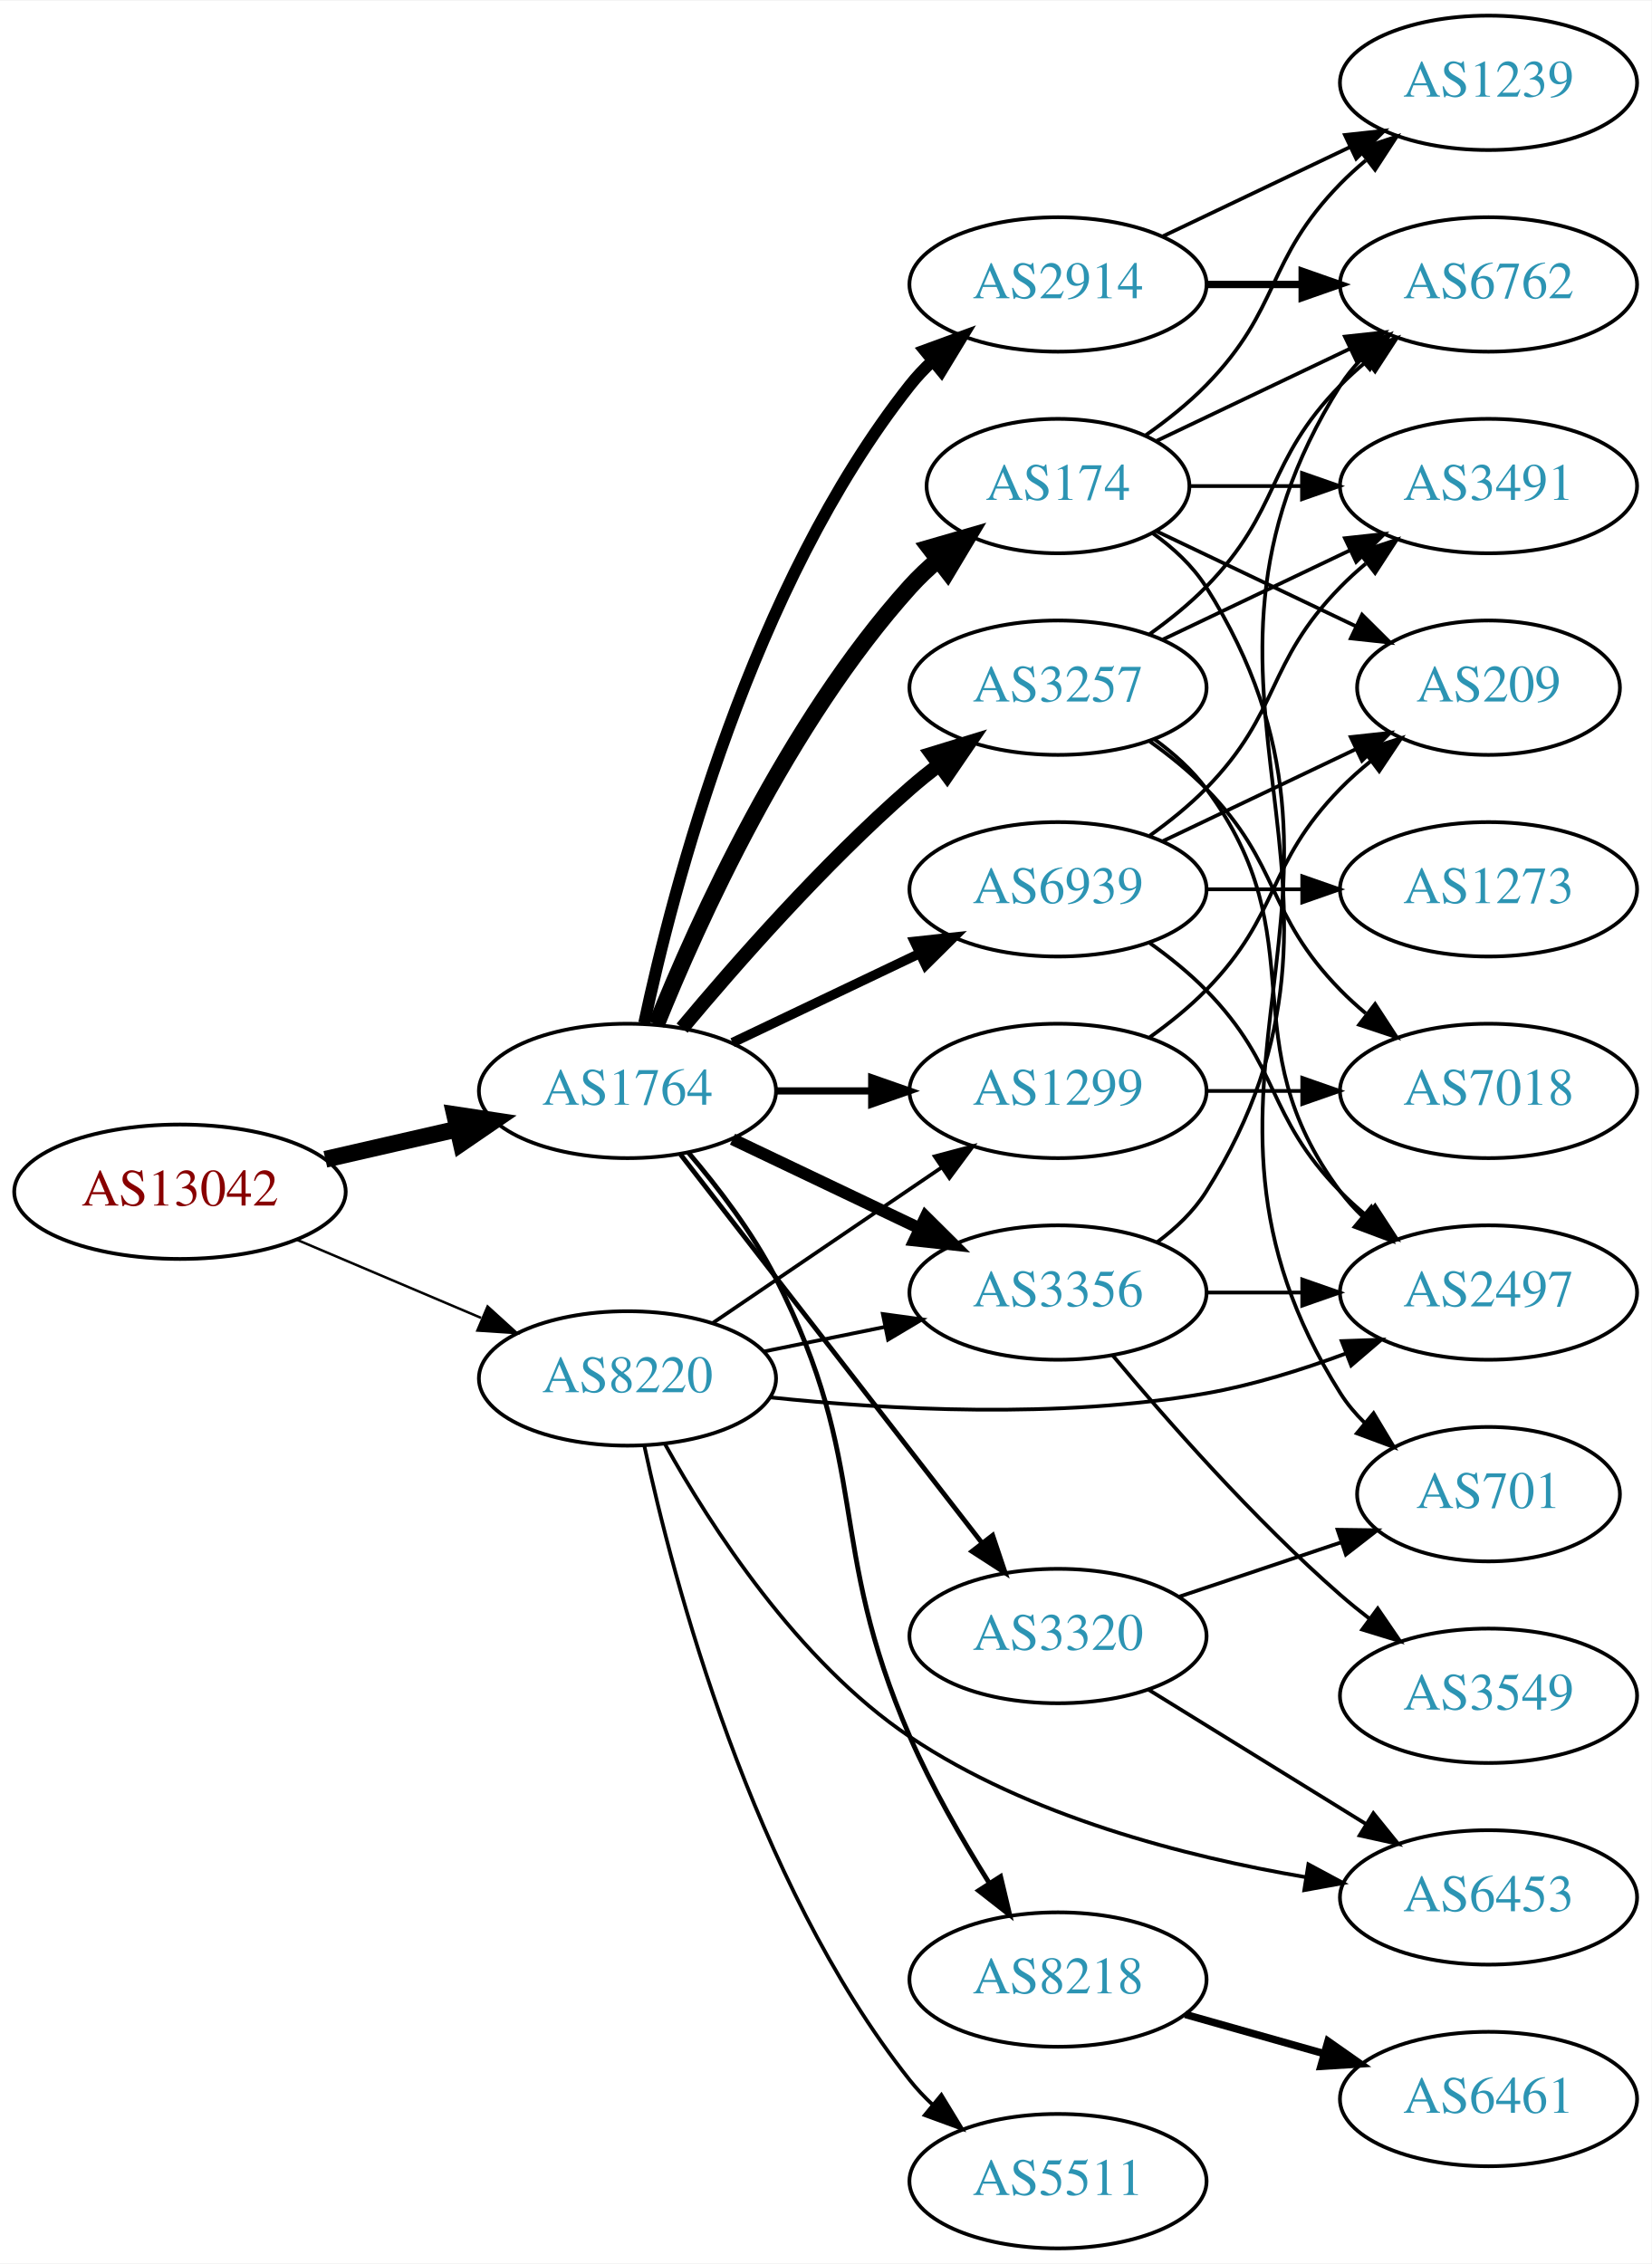
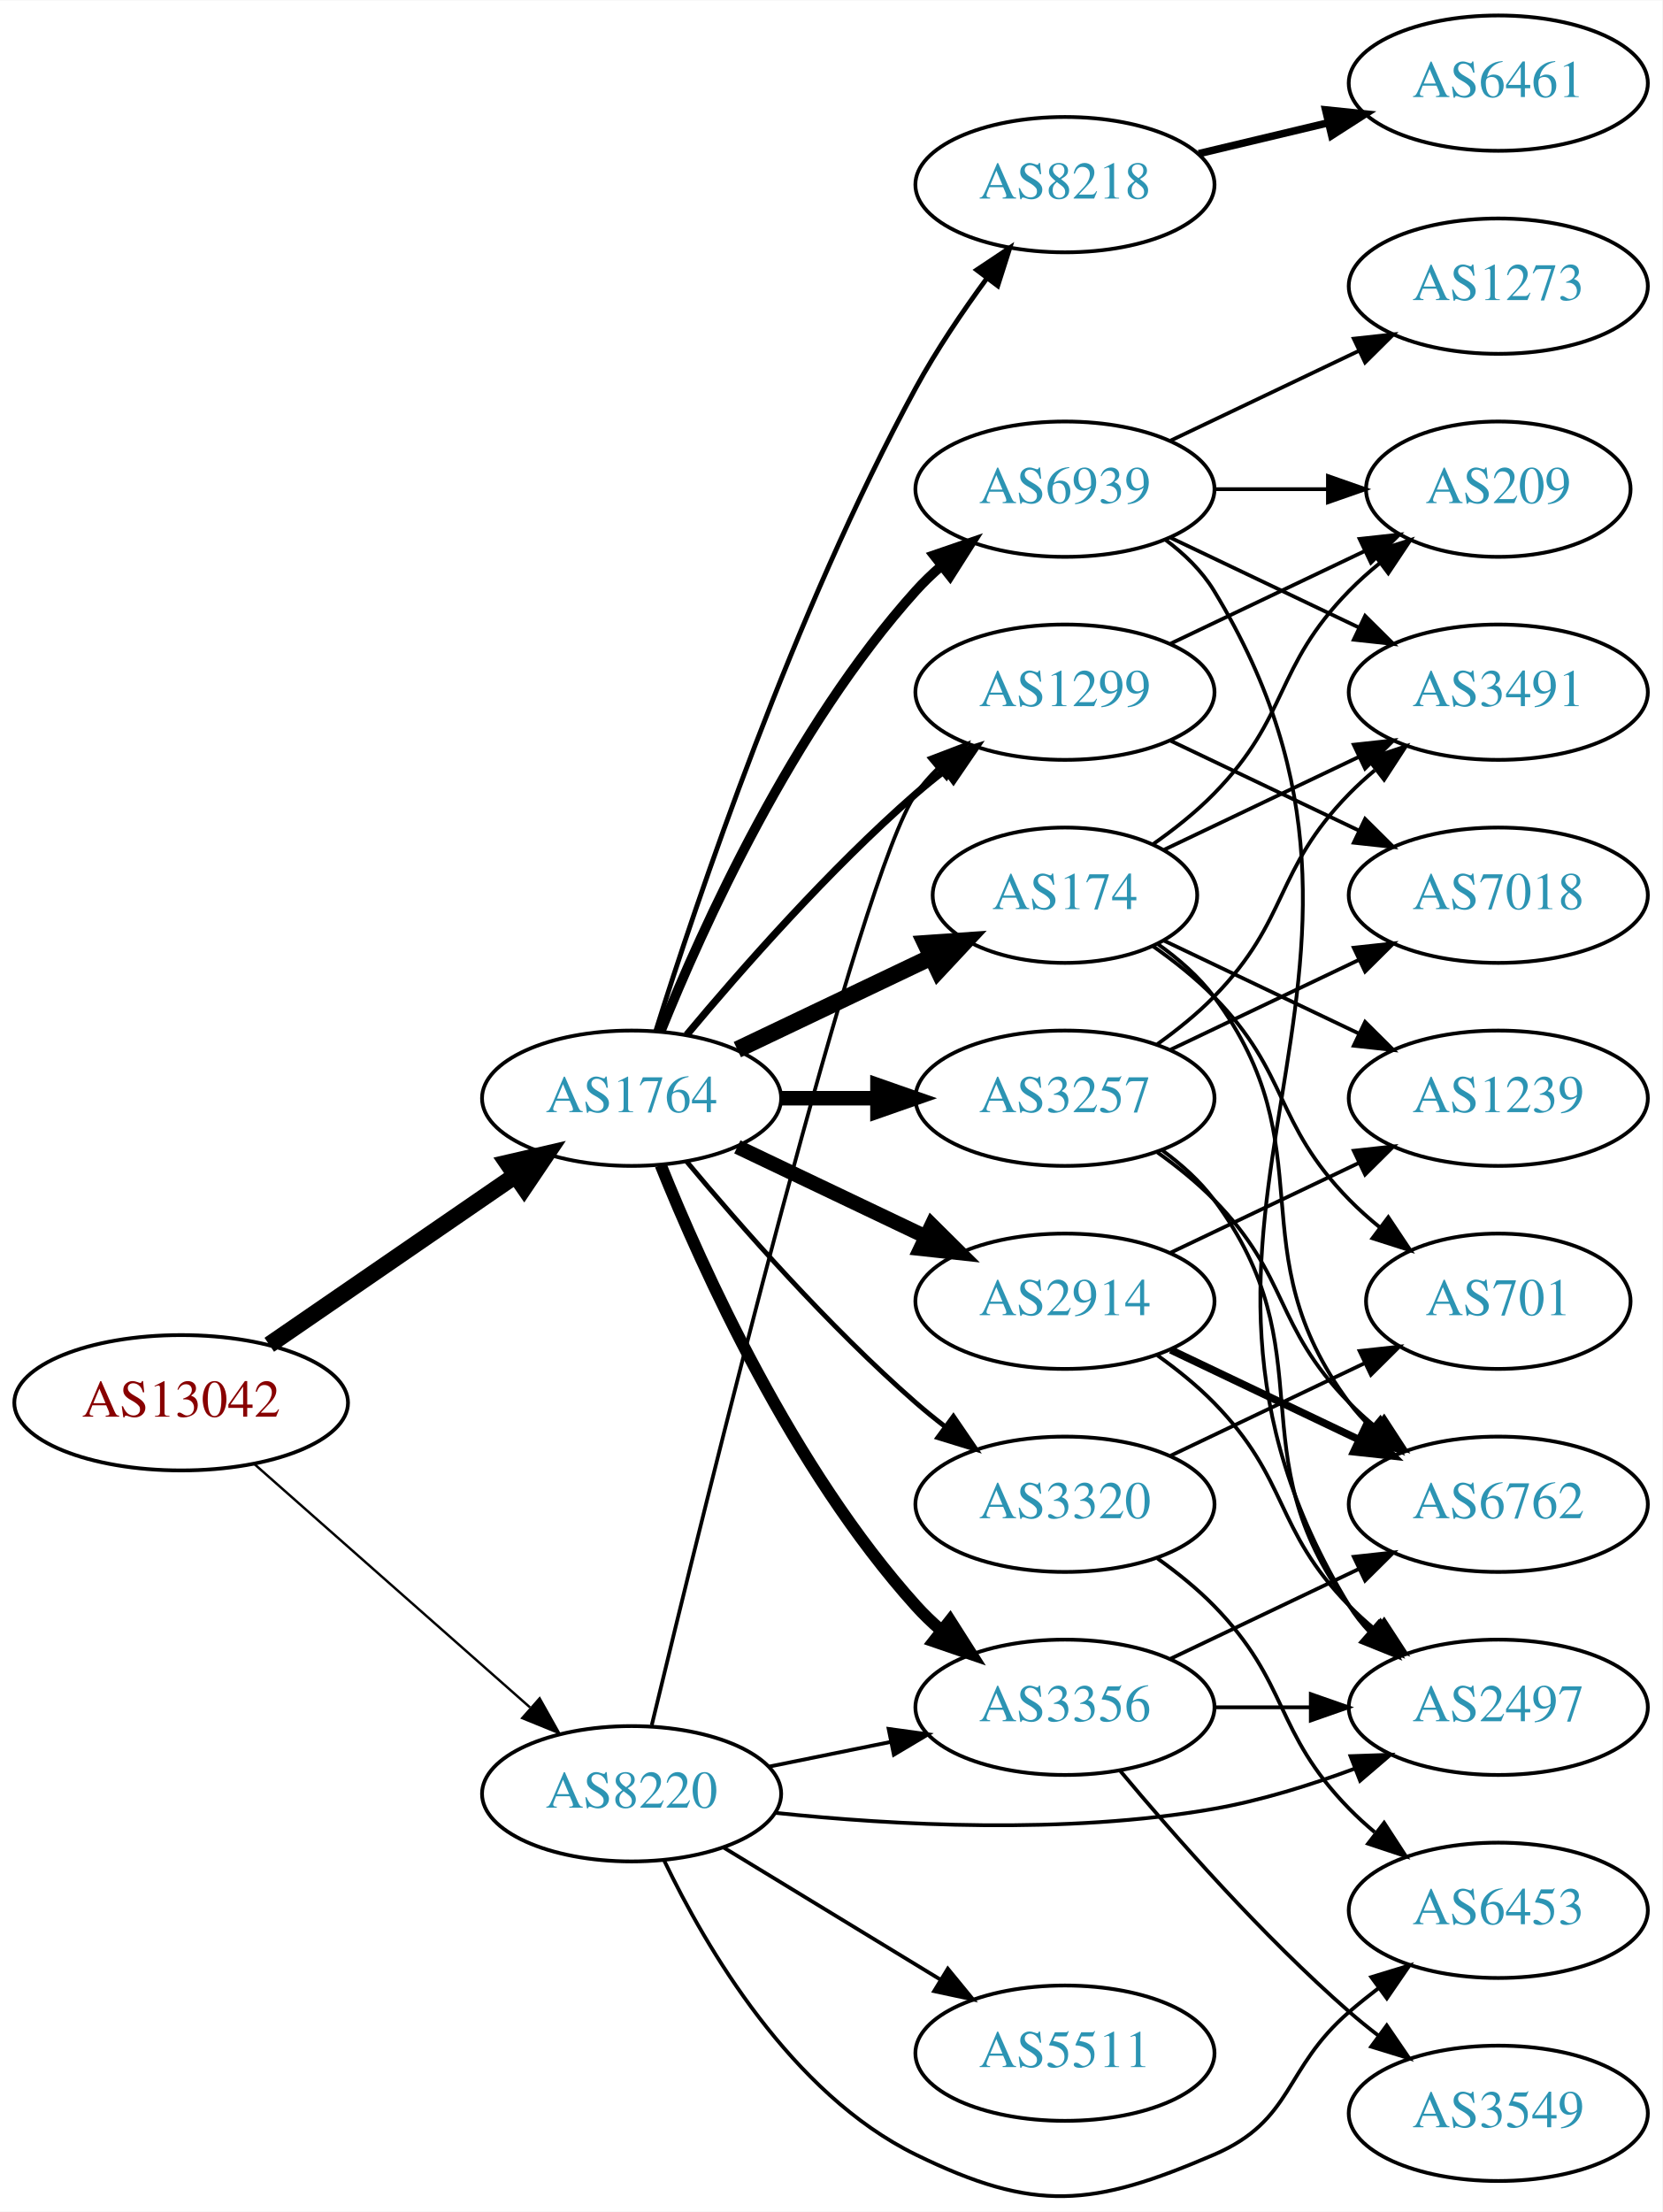
- <svg xmlns="http://www.w3.org/2000/svg" xmlns:xlink="http://www.w3.org/1999/xlink" width="442pt" height="606pt" viewBox="0.00 0.00 442.27 606.00">
-   <g id="graph0" class="graph" transform="scale(1 1) rotate(0) translate(4 602)">
-     <polygon fill="white" stroke="none" points="-4,4 -4,-602 438.271,-602 438.271,4 -4,4" />
+ <svg xmlns="http://www.w3.org/2000/svg" xmlns:xlink="http://www.w3.org/1999/xlink" width="442pt" height="588pt" viewBox="0.00 0.00 442.27 588.13">
+   <g id="graph0" class="graph" transform="scale(1 1) rotate(0) translate(4 584.126)">
+     <polygon fill="white" stroke="none" points="-4,4 -4,-584.126 438.271,-584.126 438.271,4 -4,4" />
    <g id="node1" class="node">
      <g id="a_node1">
        <a xlink:href="/asn/13042" xlink:title="AS13042 ~ Oesterreichische Nationalbank [AT]">
-           <ellipse fill="#ffffff" stroke="black" cx="44.196" cy="-283" rx="44.393" ry="18" />
-           <text text-anchor="middle" x="44.196" y="-279.3" font-family="Times,serif" font-size="14.00" fill="#880000">AS13042</text>
+           <ellipse fill="#ffffff" stroke="black" cx="44.196" cy="-211.126" rx="44.393" ry="18" />
+           <text text-anchor="middle" x="44.196" y="-207.426" font-family="Times,serif" font-size="14.00" fill="#880000">AS13042</text>
        </a>
      </g>
    </g>
    <g id="node2" class="node">
      <g id="a_node2">
        <a xlink:href="/asn/1764" xlink:title="AS1764 ~ NEXTLAYER-AS [AT]">
-           <ellipse fill="#ffffff" stroke="black" cx="164.039" cy="-310" rx="39.794" ry="18" />
-           <text text-anchor="middle" x="164.039" y="-306.3" font-family="Times,serif" font-size="14.00" fill="#2c94b3">AS1764</text>
+           <ellipse fill="#ffffff" stroke="black" cx="164.039" cy="-292.126" rx="39.794" ry="18" />
+           <text text-anchor="middle" x="164.039" y="-288.426" font-family="Times,serif" font-size="14.00" fill="#2c94b3">AS1764</text>
        </a>
      </g>
    </g>
    <g id="edge1" class="edge">
-       <path fill="none" stroke="black" stroke-width="4.5" d="M83.131,-291.692C94.371,-294.267 106.784,-297.111 118.407,-299.774" />
-       <polygon fill="black" stroke="black" stroke-width="4.5" points="117.742,-303.661 128.369,-302.057 119.501,-295.985 117.742,-303.661" />
+       <path fill="none" stroke="black" stroke-width="4.5" d="M67.639,-226.553C86.22,-239.325 112.781,-257.581 133.161,-271.589" />
+       <polygon fill="black" stroke="black" stroke-width="4.5" points="131.003,-274.885 141.475,-277.304 135.464,-268.395 131.003,-274.885" />
    </g>
    <g id="node3" class="node">
      <g id="a_node3">
        <a xlink:href="/asn/8220" xlink:title="AS8220 ~ COLT [GB]">
-           <ellipse fill="#ffffff" stroke="black" cx="164.039" cy="-233" rx="39.794" ry="18" />
-           <text text-anchor="middle" x="164.039" y="-229.3" font-family="Times,serif" font-size="14.00" fill="#2c94b3">AS8220</text>
+           <ellipse fill="#ffffff" stroke="black" cx="164.039" cy="-107.126" rx="39.794" ry="18" />
+           <text text-anchor="middle" x="164.039" y="-103.426" font-family="Times,serif" font-size="14.00" fill="#2c94b3">AS8220</text>
        </a>
      </g>
    </g>
    <g id="edge2" class="edge">
-       <path fill="none" stroke="black" stroke-width="0.662" d="M75.543,-270.124C90.566,-263.75 108.857,-255.989 124.824,-249.214" />
-       <polygon fill="black" stroke="black" stroke-width="0.662" points="126.577,-252.272 134.416,-245.144 123.843,-245.828 126.577,-252.272" />
+       <path fill="none" stroke="black" stroke-width="0.643" d="M63.609,-194.876C83.326,-177.475 114.773,-149.722 137.016,-130.092" />
+       <polygon fill="black" stroke="black" stroke-width="0.643" points="139.573,-132.503 144.755,-123.262 134.941,-127.255 139.573,-132.503" />
    </g>
    <g id="node4" class="node">
      <g id="a_node4">
-         <a xlink:href="/asn/174" xlink:title="AS174 ~ Cogent Communications [US]">
-           <ellipse fill="#ffffff" stroke="black" cx="279.332" cy="-472" rx="35.194" ry="18" />
-           <text text-anchor="middle" x="279.332" y="-468.3" font-family="Times,serif" font-size="14.00" fill="#2c94b3">AS174</text>
+         <a xlink:href="/asn/2914" xlink:title="AS2914 ~ NTT America, Inc. [US]">
+           <ellipse fill="#ffffff" stroke="black" cx="279.332" cy="-238.126" rx="39.794" ry="18" />
+           <text text-anchor="middle" x="279.332" y="-234.426" font-family="Times,serif" font-size="14.00" fill="#2c94b3">AS2914</text>
        </a>
      </g>
    </g>
    <g id="edge3" class="edge">
-       <path fill="none" stroke="black" stroke-width="4.5" d="M171.786,-327.787C182.837,-355.243 206.891,-408.578 239.685,-445 242.001,-447.572 244.606,-450.03 247.341,-452.343" />
-       <polygon fill="black" stroke="black" stroke-width="4.5" points="244.94,-455.464 255.264,-458.448 249.746,-449.226 244.94,-455.464" />
+       <path fill="none" stroke="black" stroke-width="3.857" d="M192.175,-279.192C207.169,-272.045 225.99,-263.074 242.213,-255.342" />
+       <polygon fill="black" stroke="black" stroke-width="3.857" points="243.895,-258.417 251.417,-250.955 240.884,-252.098 243.895,-258.417" />
    </g>
    <g id="node5" class="node">
      <g id="a_node5">
-         <a xlink:href="/asn/2914" xlink:title="AS2914 ~ NTT America, Inc. [US]">
-           <ellipse fill="#ffffff" stroke="black" cx="279.332" cy="-526" rx="39.794" ry="18" />
-           <text text-anchor="middle" x="279.332" y="-522.3" font-family="Times,serif" font-size="14.00" fill="#2c94b3">AS2914</text>
+         <a xlink:href="/asn/174" xlink:title="AS174 ~ Cogent Communications [US]">
+           <ellipse fill="#ffffff" stroke="black" cx="279.332" cy="-346.126" rx="35.194" ry="18" />
+           <text text-anchor="middle" x="279.332" y="-342.426" font-family="Times,serif" font-size="14.00" fill="#2c94b3">AS174</text>
        </a>
      </g>
    </g>
    <g id="edge4" class="edge">
-       <path fill="none" stroke="black" stroke-width="3.214" d="M168.529,-328.16C176.16,-364.03 197.152,-445.155 239.685,-499 241.493,-501.288 243.545,-503.462 245.74,-505.51" />
-       <polygon fill="black" stroke="black" stroke-width="3.214" points="243.651,-508.323 253.6,-511.966 248.094,-502.914 243.651,-508.323" />
+       <path fill="none" stroke="black" stroke-width="4.5" d="M192.175,-305.061C207.607,-312.416 227.092,-321.704 243.628,-329.585" />
+       <polygon fill="black" stroke="black" stroke-width="4.5" points="242.248,-333.289 252.969,-334.038 245.636,-326.181 242.248,-333.289" />
    </g>
    <g id="node6" class="node">
      <g id="a_node6">
-         <a xlink:href="/asn/3356" xlink:title="AS3356 ~ Level 3 Parent, LLC [US]">
-           <ellipse fill="#ffffff" stroke="black" cx="279.332" cy="-256" rx="39.794" ry="18" />
-           <text text-anchor="middle" x="279.332" y="-252.3" font-family="Times,serif" font-size="14.00" fill="#2c94b3">AS3356</text>
+         <a xlink:href="/asn/3257" xlink:title="AS3257 ~ GTT [DE]">
+           <ellipse fill="#ffffff" stroke="black" cx="279.332" cy="-292.126" rx="39.794" ry="18" />
+           <text text-anchor="middle" x="279.332" y="-288.426" font-family="Times,serif" font-size="14.00" fill="#2c94b3">AS3257</text>
        </a>
      </g>
    </g>
    <g id="edge5" class="edge">
-       <path fill="none" stroke="black" stroke-width="3.214" d="M192.175,-297.066C207.169,-289.919 225.99,-280.948 242.213,-273.215" />
-       <polygon fill="black" stroke="black" stroke-width="3.214" points="243.895,-276.291 251.417,-268.829 240.884,-269.972 243.895,-276.291" />
+       <path fill="none" stroke="black" stroke-width="3.857" d="M203.711,-292.126C211.914,-292.126 220.678,-292.126 229.21,-292.126" />
+       <polygon fill="black" stroke="black" stroke-width="3.857" points="229.449,-295.626 239.449,-292.126 229.449,-288.626 229.449,-295.626" />
    </g>
    <g id="node7" class="node">
      <g id="a_node7">
-         <a xlink:href="/asn/8218" xlink:title="AS8218 ~ legacy Neotelecoms [FR]">
-           <ellipse fill="#ffffff" stroke="black" cx="279.332" cy="-72" rx="39.794" ry="18" />
-           <text text-anchor="middle" x="279.332" y="-68.3" font-family="Times,serif" font-size="14.00" fill="#2c94b3">AS8218</text>
+         <a xlink:href="/asn/3356" xlink:title="AS3356 ~ Level 3 Parent, LLC [US]">
+           <ellipse fill="#ffffff" stroke="black" cx="279.332" cy="-130.126" rx="39.794" ry="18" />
+           <text text-anchor="middle" x="279.332" y="-126.426" font-family="Times,serif" font-size="14.00" fill="#2c94b3">AS3356</text>
        </a>
      </g>
    </g>
    <g id="edge6" class="edge">
-       <path fill="none" stroke="black" stroke-width="1.286" d="M180.34,-293.496C188.247,-284.23 197.507,-272.121 203.685,-260 229.551,-209.252 216.951,-189.226 239.685,-137 245.515,-123.607 253.577,-109.578 260.83,-97.996" />
-       <polygon fill="black" stroke="black" stroke-width="1.286" points="263.961,-99.597 266.415,-89.29 258.069,-95.817 263.961,-99.597" />
+       <path fill="none" stroke="black" stroke-width="3.214" d="M171.786,-274.34C182.837,-246.884 206.891,-193.548 239.685,-157.126 241.688,-154.903 243.906,-152.763 246.239,-150.729" />
+       <polygon fill="black" stroke="black" stroke-width="3.214" points="248.769,-153.191 254.458,-144.253 244.437,-147.693 248.769,-153.191" />
    </g>
    <g id="node8" class="node">
      <g id="a_node8">
-         <a xlink:href="/asn/3257" xlink:title="AS3257 ~ GTT [DE]">
-           <ellipse fill="#ffffff" stroke="black" cx="279.332" cy="-418" rx="39.794" ry="18" />
-           <text text-anchor="middle" x="279.332" y="-414.3" font-family="Times,serif" font-size="14.00" fill="#2c94b3">AS3257</text>
+         <a xlink:href="/asn/8218" xlink:title="AS8218 ~ legacy Neotelecoms [FR]">
+           <ellipse fill="#ffffff" stroke="black" cx="279.332" cy="-535.126" rx="39.794" ry="18" />
+           <text text-anchor="middle" x="279.332" y="-531.426" font-family="Times,serif" font-size="14.00" fill="#2c94b3">AS8218</text>
        </a>
      </g>
    </g>
    <g id="edge7" class="edge">
-       <path fill="none" stroke="black" stroke-width="3.857" d="M178.669,-326.817C192.951,-343.929 216.498,-370.745 239.685,-391 242.151,-393.154 244.789,-395.294 247.487,-397.372" />
-       <polygon fill="black" stroke="black" stroke-width="3.857" points="245.512,-400.264 255.641,-403.37 249.66,-394.625 245.512,-400.264" />
+       <path fill="none" stroke="black" stroke-width="1.286" d="M170.46,-309.967C181.231,-344.272 207.122,-421.329 239.685,-481.126 245.117,-491.101 252.091,-501.395 258.617,-510.286" />
+       <polygon fill="black" stroke="black" stroke-width="1.286" points="255.858,-512.442 264.67,-518.325 261.45,-508.231 255.858,-512.442" />
    </g>
    <g id="node9" class="node">
      <g id="a_node9">
        <a xlink:href="/asn/6939" xlink:title="AS6939 ~ Hurricane Electric LLC [US]">
-           <ellipse fill="#ffffff" stroke="black" cx="279.332" cy="-364" rx="39.794" ry="18" />
-           <text text-anchor="middle" x="279.332" y="-360.3" font-family="Times,serif" font-size="14.00" fill="#2c94b3">AS6939</text>
+           <ellipse fill="#ffffff" stroke="black" cx="279.332" cy="-454.126" rx="39.794" ry="18" />
+           <text text-anchor="middle" x="279.332" y="-450.426" font-family="Times,serif" font-size="14.00" fill="#2c94b3">AS6939</text>
        </a>
      </g>
    </g>
    <g id="edge8" class="edge">
-       <path fill="none" stroke="black" stroke-width="2.571" d="M192.175,-322.934C207.169,-330.081 225.99,-339.052 242.213,-346.785" />
-       <polygon fill="black" stroke="black" stroke-width="2.571" points="240.884,-350.028 251.417,-351.171 243.895,-343.709 240.884,-350.028" />
+       <path fill="none" stroke="black" stroke-width="2.571" d="M171.786,-309.913C182.837,-337.369 206.891,-390.704 239.685,-427.126 241.688,-429.35 243.906,-431.49 246.239,-433.523" />
+       <polygon fill="black" stroke="black" stroke-width="2.571" points="244.437,-436.56 254.458,-440 248.769,-431.061 244.437,-436.56" />
    </g>
    <g id="node10" class="node">
      <g id="a_node10">
-         <a xlink:href="/asn/3320" xlink:title="AS3320 ~ DTAG [DE]">
-           <ellipse fill="#ffffff" stroke="black" cx="279.332" cy="-164" rx="39.794" ry="18" />
-           <text text-anchor="middle" x="279.332" y="-160.3" font-family="Times,serif" font-size="14.00" fill="#2c94b3">AS3320</text>
+         <a xlink:href="/asn/1299" xlink:title="AS1299 ~ Telia Carrier [EU]">
+           <ellipse fill="#ffffff" stroke="black" cx="279.332" cy="-400.126" rx="39.794" ry="18" />
+           <text text-anchor="middle" x="279.332" y="-396.426" font-family="Times,serif" font-size="14.00" fill="#2c94b3">AS1299</text>
        </a>
      </g>
    </g>
    <g id="edge9" class="edge">
-       <path fill="none" stroke="black" stroke-width="1.286" d="M178.257,-292.966C198.126,-267.361 235.81,-218.798 258.838,-189.121" />
-       <polygon fill="black" stroke="black" stroke-width="1.286" points="261.832,-190.971 265.198,-180.925 256.302,-186.68 261.832,-190.971" />
+       <path fill="none" stroke="black" stroke-width="1.929" d="M178.669,-308.943C192.951,-326.056 216.498,-352.871 239.685,-373.126 242.151,-375.28 244.789,-377.42 247.487,-379.498" />
+       <polygon fill="black" stroke="black" stroke-width="1.929" points="245.512,-382.39 255.641,-385.497 249.66,-376.752 245.512,-382.39" />
    </g>
    <g id="node11" class="node">
      <g id="a_node11">
-         <a xlink:href="/asn/1299" xlink:title="AS1299 ~ Telia Carrier [EU]">
-           <ellipse fill="#ffffff" stroke="black" cx="279.332" cy="-310" rx="39.794" ry="18" />
-           <text text-anchor="middle" x="279.332" y="-306.3" font-family="Times,serif" font-size="14.00" fill="#2c94b3">AS1299</text>
+         <a xlink:href="/asn/3320" xlink:title="AS3320 ~ DTAG [DE]">
+           <ellipse fill="#ffffff" stroke="black" cx="279.332" cy="-184.126" rx="39.794" ry="18" />
+           <text text-anchor="middle" x="279.332" y="-180.426" font-family="Times,serif" font-size="14.00" fill="#2c94b3">AS3320</text>
        </a>
      </g>
    </g>
    <g id="edge10" class="edge">
-       <path fill="none" stroke="black" stroke-width="1.929" d="M203.711,-310C211.914,-310 220.678,-310 229.21,-310" />
-       <polygon fill="black" stroke="black" stroke-width="1.929" points="229.449,-313.5 239.449,-310 229.449,-306.5 229.449,-313.5" />
-     </g>
-     <g id="edge26" class="edge">
-       <path fill="none" stroke="black" d="M200.574,-240.214C210.803,-242.291 222.104,-244.585 232.846,-246.766" />
-       <polygon fill="black" stroke="black" points="232.425,-250.252 242.922,-248.811 233.818,-243.392 232.425,-250.252" />
-     </g>
-     <g id="edge28" class="edge">
-       <path fill="none" stroke="black" d="M186.883,-247.846C204.28,-259.67 228.827,-276.354 248.11,-289.46" />
-       <polygon fill="black" stroke="black" points="246.317,-292.473 256.555,-295.199 250.251,-286.683 246.317,-292.473" />
-     </g>
-     <g id="node19" class="node">
-       <g id="a_node19">
+       <path fill="none" stroke="black" stroke-width="1.286" d="M178.669,-275.31C192.951,-258.197 216.498,-231.382 239.685,-211.126 242.151,-208.973 244.789,-206.833 247.487,-204.755" />
+       <polygon fill="black" stroke="black" stroke-width="1.286" points="249.66,-207.501 255.641,-198.756 245.512,-201.863 249.66,-207.501" />
+     </g>
+     <g id="edge31" class="edge">
+       <path fill="none" stroke="black" d="M200.574,-114.341C210.803,-116.417 222.104,-118.711 232.846,-120.892" />
+       <polygon fill="black" stroke="black" points="232.425,-124.378 242.922,-122.938 233.818,-117.518 232.425,-124.378" />
+     </g>
+     <g id="edge27" class="edge">
+       <path fill="none" stroke="black" d="M169.398,-125.357C183.043,-181.984 224.901,-352.299 239.685,-373.126 241.373,-375.504 243.339,-377.743 245.474,-379.835" />
+       <polygon fill="black" stroke="black" points="243.322,-382.599 253.221,-386.376 247.838,-377.25 243.322,-382.599" />
+     </g>
+     <g id="node14" class="node">
+       <g id="a_node14">
        <a xlink:href="/asn/2497" xlink:title="AS2497 ~ Internet Initiative Japan Inc. [JP]">
-           <ellipse fill="#ffffff" stroke="black" cx="394.625" cy="-256" rx="39.794" ry="18" />
-           <text text-anchor="middle" x="394.625" y="-252.3" font-family="Times,serif" font-size="14.00" fill="#2c94b3">AS2497</text>
+           <ellipse fill="#ffffff" stroke="black" cx="394.625" cy="-130.126" rx="39.794" ry="18" />
+           <text text-anchor="middle" x="394.625" y="-126.426" font-family="Times,serif" font-size="14.00" fill="#2c94b3">AS2497</text>
        </a>
      </g>
    </g>
    <g id="edge29" class="edge">
-       <path fill="none" stroke="black" d="M202.358,-227.916C233.724,-224.622 279.61,-222.099 318.978,-229 331.492,-231.194 344.673,-235.309 356.418,-239.677" />
-       <polygon fill="black" stroke="black" points="355.311,-243.002 365.9,-243.369 357.851,-236.479 355.311,-243.002" />
+       <path fill="none" stroke="black" d="M202.358,-102.043C233.724,-98.749 279.61,-96.225 318.978,-103.126 331.492,-105.32 344.673,-109.435 356.418,-113.803" />
+       <polygon fill="black" stroke="black" points="355.311,-117.128 365.9,-117.495 357.851,-110.605 355.311,-117.128" />
    </g>
    <g id="node21" class="node">
      <g id="a_node21">
-         <a xlink:href="/asn/6453" xlink:title="AS6453 ~ TATA COMMUNICATIONS (AMERICA) INC [US]">
-           <ellipse fill="#ffffff" stroke="black" cx="394.625" cy="-94" rx="39.794" ry="18" />
-           <text text-anchor="middle" x="394.625" y="-90.3" font-family="Times,serif" font-size="14.00" fill="#2c94b3">AS6453</text>
-         </a>
-       </g>
-     </g>
-     <g id="edge27" class="edge">
-       <path fill="none" stroke="black" d="M174.136,-215.312C186.202,-193.617 209.534,-157.237 239.685,-137 271.39,-115.72 313.489,-104.893 345.647,-99.43" />
-       <polygon fill="black" stroke="black" points="346.383,-102.857 355.713,-97.838 345.289,-95.943 346.383,-102.857" />
+         <a xlink:href="/asn/5511" xlink:title="AS5511 ~ Orange S.A. [FR]">
+           <ellipse fill="#ffffff" stroke="black" cx="279.332" cy="-38.126" rx="39.794" ry="18" />
+           <text text-anchor="middle" x="279.332" y="-34.426" font-family="Times,serif" font-size="14.00" fill="#2c94b3">AS5511</text>
+         </a>
+       </g>
+     </g>
+     <g id="edge28" class="edge">
+       <path fill="none" stroke="black" d="M188.513,-92.829C205.223,-82.653 227.878,-68.855 246.255,-57.663" />
+       <polygon fill="black" stroke="black" points="248.167,-60.596 254.887,-52.405 244.526,-54.617 248.167,-60.596" />
    </g>
    <g id="node22" class="node">
      <g id="a_node22">
-         <a xlink:href="/asn/5511" xlink:title="AS5511 ~ Orange S.A. [FR]">
-           <ellipse fill="#ffffff" stroke="black" cx="279.332" cy="-18" rx="39.794" ry="18" />
-           <text text-anchor="middle" x="279.332" y="-14.3" font-family="Times,serif" font-size="14.00" fill="#2c94b3">AS5511</text>
+         <a xlink:href="/asn/6453" xlink:title="AS6453 ~ TATA COMMUNICATIONS (AMERICA) INC [US]">
+           <ellipse fill="#ffffff" stroke="black" cx="394.625" cy="-76.126" rx="39.794" ry="18" />
+           <text text-anchor="middle" x="394.625" y="-72.426" font-family="Times,serif" font-size="14.00" fill="#2c94b3">AS6453</text>
        </a>
      </g>
    </g>
    <g id="edge30" class="edge">
-       <path fill="none" stroke="black" d="M168.554,-214.936C176.23,-179.256 197.298,-98.56 239.685,-45 241.495,-42.714 243.549,-40.541 245.745,-38.494" />
-       <polygon fill="black" stroke="black" points="248.098,-41.09 253.606,-32.04 243.656,-35.68 248.098,-41.09" />
+       <path fill="none" stroke="black" d="M172.761,-89.252C183.801,-66.261 206.497,-27.361 239.685,-11.126 271.342,4.359 286.605,2.799 318.978,-11.126 340.349,-20.319 337.352,-33.942 354.978,-49.126 357.458,-51.263 360.107,-53.391 362.811,-55.462" />
+       <polygon fill="black" stroke="black" points="360.842,-58.358 370.976,-61.448 364.981,-52.712 360.842,-58.358" />
    </g>
    <g id="node12" class="node">
      <g id="a_node12">
-         <a xlink:href="/asn/3491" xlink:title="AS3491 ~ PCCW Global, Inc. [US]">
-           <ellipse fill="#ffffff" stroke="black" cx="394.625" cy="-472" rx="39.794" ry="18" />
-           <text text-anchor="middle" x="394.625" y="-468.3" font-family="Times,serif" font-size="14.00" fill="#2c94b3">AS3491</text>
+         <a xlink:href="/asn/1239" xlink:title="AS1239 ~ Sprint [US]">
+           <ellipse fill="#ffffff" stroke="black" cx="394.625" cy="-292.126" rx="39.794" ry="18" />
+           <text text-anchor="middle" x="394.625" y="-288.426" font-family="Times,serif" font-size="14.00" fill="#2c94b3">AS1239</text>
        </a>
      </g>
    </g>
    <g id="edge11" class="edge">
-       <path fill="none" stroke="black" d="M314.631,-472C324.008,-472 334.358,-472 344.393,-472" />
-       <polygon fill="black" stroke="black" points="344.681,-475.5 354.681,-472 344.681,-468.5 344.681,-475.5" />
+       <path fill="none" stroke="black" d="M307.468,-251.061C322.462,-258.207 341.283,-267.178 357.506,-274.911" />
+       <polygon fill="black" stroke="black" points="356.177,-278.154 366.71,-279.298 359.188,-271.835 356.177,-278.154" />
    </g>
    <g id="node13" class="node">
      <g id="a_node13">
        <a xlink:href="/asn/6762" xlink:title="AS6762 ~ TELECOM ITALIA SPARKLE S.p.A. [IT]">
-           <ellipse fill="#ffffff" stroke="black" cx="394.625" cy="-526" rx="39.794" ry="18" />
-           <text text-anchor="middle" x="394.625" y="-522.3" font-family="Times,serif" font-size="14.00" fill="#2c94b3">AS6762</text>
+           <ellipse fill="#ffffff" stroke="black" cx="394.625" cy="-184.126" rx="39.794" ry="18" />
+           <text text-anchor="middle" x="394.625" y="-180.426" font-family="Times,serif" font-size="14.00" fill="#2c94b3">AS6762</text>
        </a>
      </g>
    </g>
    <g id="edge12" class="edge">
-       <path fill="none" stroke="black" d="M305.757,-484.119C321.059,-491.413 340.783,-500.814 357.665,-508.86" />
-       <polygon fill="black" stroke="black" points="356.172,-512.026 366.705,-513.169 359.184,-505.707 356.172,-512.026" />
-     </g>
-     <g id="node14" class="node">
-       <g id="a_node14">
-         <a xlink:href="/asn/701" xlink:title="AS701 ~ UUNET [US]">
-           <ellipse fill="#ffffff" stroke="black" cx="394.625" cy="-202" rx="35.194" ry="18" />
-           <text text-anchor="middle" x="394.625" y="-198.3" font-family="Times,serif" font-size="14.00" fill="#2c94b3">AS701</text>
-         </a>
-       </g>
+       <path fill="none" stroke="black" stroke-width="2" d="M307.468,-225.192C322.462,-218.045 341.283,-209.074 357.506,-201.342" />
+       <polygon fill="black" stroke="black" stroke-width="2" points="359.188,-204.417 366.71,-196.955 356.177,-198.098 359.188,-204.417" />
    </g>
    <g id="edge13" class="edge">
-       <path fill="none" stroke="black" d="M304.658,-459.402C310.143,-455.485 315.396,-450.675 318.978,-445 370.928,-362.7 303.028,-311.3 354.978,-229 356.769,-226.162 358.978,-223.541 361.425,-221.14" />
-       <polygon fill="black" stroke="black" points="363.843,-223.681 369.298,-214.598 359.37,-218.296 363.843,-223.681" />
+       <path fill="none" stroke="black" d="M303.926,-223.737C309.182,-219.979 314.513,-215.69 318.978,-211.126 339.151,-190.509 334.806,-177.744 354.978,-157.126 357.071,-154.987 359.354,-152.909 361.731,-150.917" />
+       <polygon fill="black" stroke="black" points="364.249,-153.394 370.031,-144.516 359.974,-147.851 364.249,-153.394" />
+     </g>
+     <g id="edge17" class="edge">
+       <path fill="none" stroke="black" d="M305.757,-334.008C321.059,-326.714 340.783,-317.313 357.665,-309.266" />
+       <polygon fill="black" stroke="black" points="359.184,-312.42 366.705,-304.957 356.172,-306.101 359.184,-312.42" />
+     </g>
+     <g id="edge16" class="edge">
+       <path fill="none" stroke="black" d="M304.058,-333.116C309.555,-329.207 314.963,-324.504 318.978,-319.126 349.249,-278.585 324.707,-251.668 354.978,-211.126 356.723,-208.79 358.73,-206.581 360.893,-204.509" />
+       <polygon fill="black" stroke="black" points="363.253,-207.099 368.694,-198.008 358.771,-201.722 363.253,-207.099" />
    </g>
    <g id="node15" class="node">
      <g id="a_node15">
-         <a xlink:href="/asn/1239" xlink:title="AS1239 ~ Sprint [US]">
-           <ellipse fill="#ffffff" stroke="black" cx="394.625" cy="-580" rx="39.794" ry="18" />
-           <text text-anchor="middle" x="394.625" y="-576.3" font-family="Times,serif" font-size="14.00" fill="#2c94b3">AS1239</text>
+         <a xlink:href="/asn/701" xlink:title="AS701 ~ UUNET [US]">
+           <ellipse fill="#ffffff" stroke="black" cx="394.625" cy="-238.126" rx="35.194" ry="18" />
+           <text text-anchor="middle" x="394.625" y="-234.426" font-family="Times,serif" font-size="14.00" fill="#2c94b3">AS701</text>
        </a>
      </g>
    </g>
    <g id="edge14" class="edge">
-       <path fill="none" stroke="black" d="M302.714,-485.532C308.356,-489.49 314.17,-494.086 318.978,-499 339.151,-519.617 334.806,-532.383 354.978,-553 357.071,-555.139 359.354,-557.218 361.731,-559.21" />
-       <polygon fill="black" stroke="black" points="359.974,-562.275 370.031,-565.611 364.249,-556.732 359.974,-562.275" />
+       <path fill="none" stroke="black" d="M302.714,-332.595C308.356,-328.637 314.17,-324.041 318.978,-319.126 339.151,-298.509 334.806,-285.744 354.978,-265.126 357.457,-262.593 360.204,-260.143 363.056,-257.822" />
+       <polygon fill="black" stroke="black" points="365.359,-260.47 371.242,-251.658 361.148,-254.878 365.359,-260.47" />
    </g>
    <g id="node16" class="node">
      <g id="a_node16">
-         <a xlink:href="/asn/209" xlink:title="AS209 ~ CenturyLink Communications, LLC [US]">
-           <ellipse fill="#ffffff" stroke="black" cx="394.625" cy="-418" rx="35.194" ry="18" />
-           <text text-anchor="middle" x="394.625" y="-414.3" font-family="Times,serif" font-size="14.00" fill="#2c94b3">AS209</text>
+         <a xlink:href="/asn/3491" xlink:title="AS3491 ~ PCCW Global, Inc. [US]">
+           <ellipse fill="#ffffff" stroke="black" cx="394.625" cy="-400.126" rx="39.794" ry="18" />
+           <text text-anchor="middle" x="394.625" y="-396.426" font-family="Times,serif" font-size="14.00" fill="#2c94b3">AS3491</text>
        </a>
      </g>
    </g>
    <g id="edge15" class="edge">
-       <path fill="none" stroke="black" d="M305.757,-459.881C321.5,-452.378 341.922,-442.644 359.115,-434.449" />
-       <polygon fill="black" stroke="black" points="360.763,-437.54 368.284,-430.078 357.751,-431.221 360.763,-437.54" />
-     </g>
-     <g id="edge17" class="edge">
-       <path fill="none" stroke="black" stroke-width="2" d="M319.004,-526C327.207,-526 335.971,-526 344.503,-526" />
-       <polygon fill="black" stroke="black" stroke-width="2" points="344.742,-529.5 354.742,-526 344.742,-522.5 344.742,-529.5" />
-     </g>
-     <g id="edge16" class="edge">
-       <path fill="none" stroke="black" d="M307.468,-538.934C322.462,-546.081 341.283,-555.052 357.506,-562.785" />
-       <polygon fill="black" stroke="black" points="356.177,-566.028 366.71,-567.171 359.188,-559.709 356.177,-566.028" />
-     </g>
-     <g id="edge24" class="edge">
-       <path fill="none" stroke="black" d="M305.858,-269.472C310.903,-273.223 315.658,-277.74 318.978,-283 370.928,-365.3 303.028,-416.7 354.978,-499 356.534,-501.466 358.406,-503.768 360.475,-505.905" />
-       <polygon fill="black" stroke="black" points="358.254,-508.611 368.099,-512.528 362.845,-503.327 358.254,-508.611" />
-     </g>
-     <g id="edge25" class="edge">
-       <path fill="none" stroke="black" d="M319.004,-256C327.207,-256 335.971,-256 344.503,-256" />
-       <polygon fill="black" stroke="black" points="344.742,-259.5 354.742,-256 344.742,-252.5 344.742,-259.5" />
-     </g>
-     <g id="node20" class="node">
-       <g id="a_node20">
-         <a xlink:href="/asn/3549" xlink:title="AS3549 ~ Level 3 Parent, LLC [US]">
-           <ellipse fill="#ffffff" stroke="black" cx="394.625" cy="-148" rx="39.794" ry="18" />
-           <text text-anchor="middle" x="394.625" y="-144.3" font-family="Times,serif" font-size="14.00" fill="#2c94b3">AS3549</text>
-         </a>
-       </g>
-     </g>
-     <g id="edge23" class="edge">
-       <path fill="none" stroke="black" d="M293.962,-239.183C308.244,-222.071 331.791,-195.255 354.978,-175 357.444,-172.846 360.082,-170.706 362.78,-168.628" />
-       <polygon fill="black" stroke="black" points="364.953,-171.375 370.934,-162.63 360.805,-165.736 364.953,-171.375" />
+       <path fill="none" stroke="black" d="M305.757,-358.245C321.059,-365.539 340.783,-374.94 357.665,-382.986" />
+       <polygon fill="black" stroke="black" points="356.172,-386.152 366.705,-387.295 359.184,-379.833 356.172,-386.152" />
    </g>
    <g id="node17" class="node">
      <g id="a_node17">
-         <a xlink:href="/asn/6461" xlink:title="AS6461 ~ Zayo Bandwidth [US]">
-           <ellipse fill="#ffffff" stroke="black" cx="394.625" cy="-40" rx="39.794" ry="18" />
-           <text text-anchor="middle" x="394.625" y="-36.3" font-family="Times,serif" font-size="14.00" fill="#2c94b3">AS6461</text>
+         <a xlink:href="/asn/209" xlink:title="AS209 ~ CenturyLink Communications, LLC [US]">
+           <ellipse fill="#ffffff" stroke="black" cx="394.625" cy="-454.126" rx="35.194" ry="18" />
+           <text text-anchor="middle" x="394.625" y="-450.426" font-family="Times,serif" font-size="14.00" fill="#2c94b3">AS209</text>
        </a>
      </g>
    </g>
    <g id="edge18" class="edge">
-       <path fill="none" stroke="black" stroke-width="2" d="M313.405,-62.658C325.052,-59.368 338.317,-55.622 350.661,-52.135" />
-       <polygon fill="black" stroke="black" stroke-width="2" points="351.642,-55.495 360.314,-49.409 349.739,-48.759 351.642,-55.495" />
+       <path fill="none" stroke="black" d="M302.714,-359.658C308.356,-363.616 314.17,-368.212 318.978,-373.126 339.151,-393.744 334.806,-406.509 354.978,-427.126 357.457,-429.66 360.204,-432.11 363.056,-434.431" />
+       <polygon fill="black" stroke="black" points="361.148,-437.375 371.242,-440.595 365.359,-431.783 361.148,-437.375" />
+     </g>
+     <g id="edge20" class="edge">
+       <path fill="none" stroke="black" d="M303.926,-277.737C309.182,-273.979 314.513,-269.69 318.978,-265.126 339.151,-244.509 334.806,-231.744 354.978,-211.126 357.071,-208.987 359.354,-206.909 361.731,-204.917" />
+       <polygon fill="black" stroke="black" points="364.249,-207.394 370.031,-198.516 359.974,-201.851 364.249,-207.394" />
+     </g>
+     <g id="edge22" class="edge">
+       <path fill="none" stroke="black" d="M305.262,-278.245C310.338,-274.515 315.256,-270.111 318.978,-265.126 349.249,-224.585 324.707,-197.668 354.978,-157.126 356.723,-154.79 358.73,-152.581 360.893,-150.509" />
+       <polygon fill="black" stroke="black" points="363.253,-153.099 368.694,-144.008 358.771,-147.722 363.253,-153.099" />
    </g>
    <g id="edge19" class="edge">
-       <path fill="none" stroke="black" d="M307.468,-430.934C322.462,-438.081 341.283,-447.052 357.506,-454.785" />
-       <polygon fill="black" stroke="black" points="356.177,-458.028 366.71,-459.171 359.188,-451.709 356.177,-458.028" />
-     </g>
-     <g id="edge20" class="edge">
-       <path fill="none" stroke="black" d="M303.926,-432.389C309.182,-436.148 314.513,-440.437 318.978,-445 339.151,-465.617 334.806,-478.383 354.978,-499 357.071,-501.139 359.354,-503.218 361.731,-505.21" />
-       <polygon fill="black" stroke="black" points="359.974,-508.275 370.031,-511.611 364.249,-502.732 359.974,-508.275" />
+       <path fill="none" stroke="black" d="M303.926,-306.516C309.182,-310.274 314.513,-314.563 318.978,-319.126 339.151,-339.744 334.806,-352.509 354.978,-373.126 357.071,-375.265 359.354,-377.344 361.731,-379.336" />
+       <polygon fill="black" stroke="black" points="359.974,-382.401 370.031,-385.737 364.249,-376.858 359.974,-382.401" />
    </g>
    <g id="node18" class="node">
      <g id="a_node18">
        <a xlink:href="/asn/7018" xlink:title="AS7018 ~ AT&amp;T Services, Inc. [US]">
-           <ellipse fill="#ffffff" stroke="black" cx="394.625" cy="-310" rx="39.794" ry="18" />
-           <text text-anchor="middle" x="394.625" y="-306.3" font-family="Times,serif" font-size="14.00" fill="#2c94b3">AS7018</text>
+           <ellipse fill="#ffffff" stroke="black" cx="394.625" cy="-346.126" rx="39.794" ry="18" />
+           <text text-anchor="middle" x="394.625" y="-342.426" font-family="Times,serif" font-size="14.00" fill="#2c94b3">AS7018</text>
        </a>
      </g>
    </g>
    <g id="edge21" class="edge">
-       <path fill="none" stroke="black" d="M303.926,-403.611C309.182,-399.852 314.513,-395.563 318.978,-391 339.151,-370.383 334.806,-357.617 354.978,-337 357.071,-334.861 359.354,-332.782 361.731,-330.79" />
-       <polygon fill="black" stroke="black" points="364.249,-333.268 370.031,-324.389 359.974,-327.725 364.249,-333.268" />
-     </g>
-     <g id="edge22" class="edge">
-       <path fill="none" stroke="black" d="M305.262,-404.118C310.338,-400.389 315.256,-395.984 318.978,-391 349.249,-350.458 324.707,-323.542 354.978,-283 356.723,-280.664 358.73,-278.455 360.893,-276.383" />
-       <polygon fill="black" stroke="black" points="363.253,-278.973 368.694,-269.882 358.771,-273.595 363.253,-278.973" />
-     </g>
-     <g id="edge31" class="edge">
-       <path fill="none" stroke="black" d="M303.926,-378.389C309.182,-382.148 314.513,-386.437 318.978,-391 339.151,-411.617 334.806,-424.383 354.978,-445 357.071,-447.139 359.354,-449.218 361.731,-451.21" />
-       <polygon fill="black" stroke="black" points="359.974,-454.275 370.031,-457.611 364.249,-448.732 359.974,-454.275" />
+       <path fill="none" stroke="black" d="M307.468,-305.061C322.462,-312.207 341.283,-321.178 357.506,-328.911" />
+       <polygon fill="black" stroke="black" points="356.177,-332.154 366.71,-333.298 359.188,-325.835 356.177,-332.154" />
+     </g>
+     <g id="edge24" class="edge">
+       <path fill="none" stroke="black" d="M307.468,-143.061C322.462,-150.207 341.283,-159.178 357.506,-166.911" />
+       <polygon fill="black" stroke="black" points="356.177,-170.154 366.71,-171.298 359.188,-163.835 356.177,-170.154" />
+     </g>
+     <g id="edge25" class="edge">
+       <path fill="none" stroke="black" d="M319.004,-130.126C327.207,-130.126 335.971,-130.126 344.503,-130.126" />
+       <polygon fill="black" stroke="black" points="344.742,-133.626 354.742,-130.126 344.742,-126.626 344.742,-133.626" />
+     </g>
+     <g id="node19" class="node">
+       <g id="a_node19">
+         <a xlink:href="/asn/3549" xlink:title="AS3549 ~ Level 3 Parent, LLC [US]">
+           <ellipse fill="#ffffff" stroke="black" cx="394.625" cy="-22.126" rx="39.794" ry="18" />
+           <text text-anchor="middle" x="394.625" y="-18.426" font-family="Times,serif" font-size="14.00" fill="#2c94b3">AS3549</text>
+         </a>
+       </g>
+     </g>
+     <g id="edge23" class="edge">
+       <path fill="none" stroke="black" d="M293.962,-113.31C308.244,-96.197 331.791,-69.382 354.978,-49.126 357.444,-46.973 360.082,-44.833 362.78,-42.755" />
+       <polygon fill="black" stroke="black" points="364.953,-45.501 370.934,-36.756 360.805,-39.863 364.953,-45.501" />
+     </g>
+     <g id="node20" class="node">
+       <g id="a_node20">
+         <a xlink:href="/asn/6461" xlink:title="AS6461 ~ Zayo Bandwidth [US]">
+           <ellipse fill="#ffffff" stroke="black" cx="394.625" cy="-562.126" rx="39.794" ry="18" />
+           <text text-anchor="middle" x="394.625" y="-558.426" font-family="Times,serif" font-size="14.00" fill="#2c94b3">AS6461</text>
+         </a>
+       </g>
+     </g>
+     <g id="edge26" class="edge">
+       <path fill="none" stroke="black" stroke-width="2" d="M314.939,-543.374C325.81,-545.965 337.964,-548.861 349.407,-551.588" />
+       <polygon fill="black" stroke="black" stroke-width="2" points="348.69,-555.016 359.229,-553.929 350.313,-548.206 348.69,-555.016" />
+     </g>
+     <g id="edge32" class="edge">
+       <path fill="none" stroke="black" d="M305.985,-440.733C311.024,-436.978 315.744,-432.44 318.978,-427.126 381.922,-323.714 292.034,-260.539 354.978,-157.126 356.494,-154.636 358.337,-152.315 360.385,-150.166" />
+       <polygon fill="black" stroke="black" points="362.756,-152.742 367.971,-143.52 358.143,-147.477 362.756,-152.742" />
+     </g>
+     <g id="edge35" class="edge">
+       <path fill="none" stroke="black" d="M307.468,-441.192C322.462,-434.045 341.283,-425.074 357.506,-417.342" />
+       <polygon fill="black" stroke="black" points="359.188,-420.417 366.71,-412.955 356.177,-414.098 359.188,-420.417" />
    </g>
    <g id="edge33" class="edge">
-       <path fill="none" stroke="black" d="M307.468,-376.934C322.9,-384.29 342.385,-393.577 358.92,-401.459" />
-       <polygon fill="black" stroke="black" points="357.729,-404.768 368.262,-405.911 360.741,-398.449 357.729,-404.768" />
-     </g>
-     <g id="edge34" class="edge">
-       <path fill="none" stroke="black" d="M303.926,-349.611C309.182,-345.852 314.513,-341.563 318.978,-337 339.151,-316.383 334.806,-303.617 354.978,-283 357.071,-280.861 359.354,-278.782 361.731,-276.79" />
-       <polygon fill="black" stroke="black" points="364.249,-279.268 370.031,-270.389 359.974,-273.725 364.249,-279.268" />
+       <path fill="none" stroke="black" d="M319.004,-454.126C328.709,-454.126 339.2,-454.126 349.163,-454.126" />
+       <polygon fill="black" stroke="black" points="349.299,-457.626 359.299,-454.126 349.299,-450.626 349.299,-457.626" />
    </g>
    <g id="node23" class="node">
      <g id="a_node23">
        <a xlink:href="/asn/1273" xlink:title="AS1273 ~ Vodafone Group PLC [EU]">
-           <ellipse fill="#ffffff" stroke="black" cx="394.625" cy="-364" rx="39.794" ry="18" />
-           <text text-anchor="middle" x="394.625" y="-360.3" font-family="Times,serif" font-size="14.00" fill="#2c94b3">AS1273</text>
-         </a>
-       </g>
-     </g>
-     <g id="edge32" class="edge">
-       <path fill="none" stroke="black" d="M319.004,-364C327.207,-364 335.971,-364 344.503,-364" />
-       <polygon fill="black" stroke="black" points="344.742,-367.5 354.742,-364 344.742,-360.5 344.742,-367.5" />
-     </g>
-     <g id="edge35" class="edge">
-       <path fill="none" stroke="black" d="M311.589,-174.484C325.106,-179.018 341.055,-184.367 355.278,-189.138" />
-       <polygon fill="black" stroke="black" points="354.205,-192.47 364.799,-192.332 356.431,-185.833 354.205,-192.47" />
+           <ellipse fill="#ffffff" stroke="black" cx="394.625" cy="-508.126" rx="39.794" ry="18" />
+           <text text-anchor="middle" x="394.625" y="-504.426" font-family="Times,serif" font-size="14.00" fill="#2c94b3">AS1273</text>
+         </a>
+       </g>
+     </g>
+     <g id="edge34" class="edge">
+       <path fill="none" stroke="black" d="M307.468,-467.061C322.462,-474.207 341.283,-483.178 357.506,-490.911" />
+       <polygon fill="black" stroke="black" points="356.177,-494.154 366.71,-495.298 359.188,-487.835 356.177,-494.154" />
+     </g>
+     <g id="edge37" class="edge">
+       <path fill="none" stroke="black" d="M307.468,-413.061C322.9,-420.416 342.385,-429.704 358.92,-437.585" />
+       <polygon fill="black" stroke="black" points="357.729,-440.894 368.262,-442.038 360.741,-434.576 357.729,-440.894" />
    </g>
    <g id="edge36" class="edge">
-       <path fill="none" stroke="black" d="M303.532,-149.666C320.333,-139.285 343.25,-125.125 361.766,-113.685" />
-       <polygon fill="black" stroke="black" points="363.788,-116.549 370.456,-108.315 360.109,-110.594 363.788,-116.549" />
-     </g>
-     <g id="edge37" class="edge">
-       <path fill="none" stroke="black" d="M303.926,-324.389C309.182,-328.148 314.513,-332.437 318.978,-337 339.151,-357.617 334.806,-370.383 354.978,-391 357.457,-393.534 360.204,-395.983 363.056,-398.304" />
-       <polygon fill="black" stroke="black" points="361.148,-401.248 371.242,-404.468 365.359,-395.657 361.148,-401.248" />
+       <path fill="none" stroke="black" d="M307.468,-387.192C322.462,-380.045 341.283,-371.074 357.506,-363.342" />
+       <polygon fill="black" stroke="black" points="359.188,-366.417 366.71,-358.955 356.177,-360.098 359.188,-366.417" />
+     </g>
+     <g id="edge39" class="edge">
+       <path fill="none" stroke="black" d="M307.468,-197.061C322.9,-204.416 342.385,-213.704 358.92,-221.585" />
+       <polygon fill="black" stroke="black" points="357.729,-224.894 368.262,-226.038 360.741,-218.576 357.729,-224.894" />
    </g>
    <g id="edge38" class="edge">
-       <path fill="none" stroke="black" d="M319.004,-310C327.207,-310 335.971,-310 344.503,-310" />
-       <polygon fill="black" stroke="black" points="344.742,-313.5 354.742,-310 344.742,-306.5 344.742,-313.5" />
+       <path fill="none" stroke="black" d="M303.926,-169.737C309.182,-165.979 314.513,-161.69 318.978,-157.126 339.151,-136.509 334.806,-123.744 354.978,-103.126 357.071,-100.987 359.354,-98.909 361.731,-96.917" />
+       <polygon fill="black" stroke="black" points="364.249,-99.394 370.031,-90.516 359.974,-93.851 364.249,-99.394" />
    </g>
  </g>
</svg>
